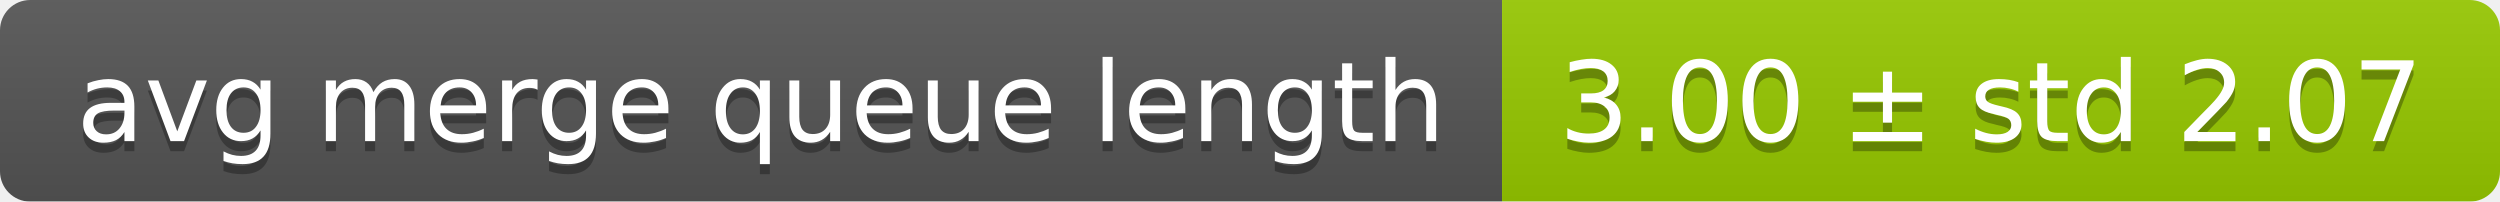
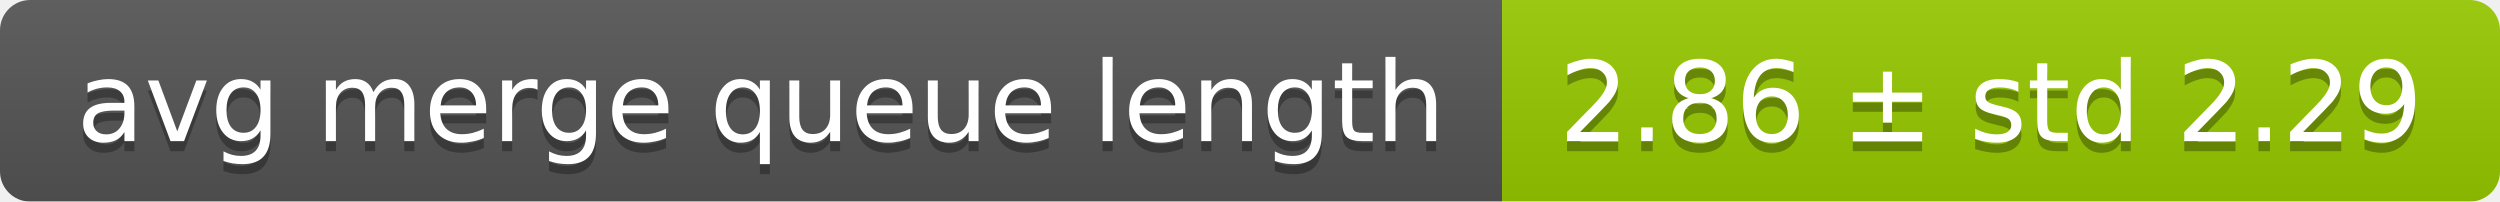
<svg xmlns="http://www.w3.org/2000/svg" width="248" height="20">
  <linearGradient id="smooth" x2="0" y2="100%">
    <stop offset="0" stop-color="#bbb" stop-opacity=".1" />
    <stop offset="1" stop-opacity=".1" />
  </linearGradient>
  <mask id="round">
    <rect width="248" height="20" rx="3" fill="#fff" />
  </mask>
  <g mask="url(#round)">
    <rect width="149" height="20" fill="#555" />
    <rect x="149" width="99" height="20" fill="#97ca00" />
    <rect width="248" height="20" fill="url(#smooth)" />
  </g>
  <g fill="#fff" text-anchor="middle" font-family="DejaVu Sans,Verdana,Geneva,sans-serif" font-size="11">
    <text x="75.5" y="15" fill="#010101" fill-opacity=".3">avg merge queue length</text>
    <text x="75.5" y="14">avg merge queue length</text>
-     <text x="197.5" y="15" fill="#010101" fill-opacity=".3">3.00 ± std 2.07</text>
-     <text x="197.5" y="14">3.00 ± std 2.07</text>
+     <text x="197.5" y="15" fill="#010101" fill-opacity=".3">2.86 ± std 2.29</text>
+     <text x="197.5" y="14">2.86 ± std 2.29</text>
  </g>
</svg>
